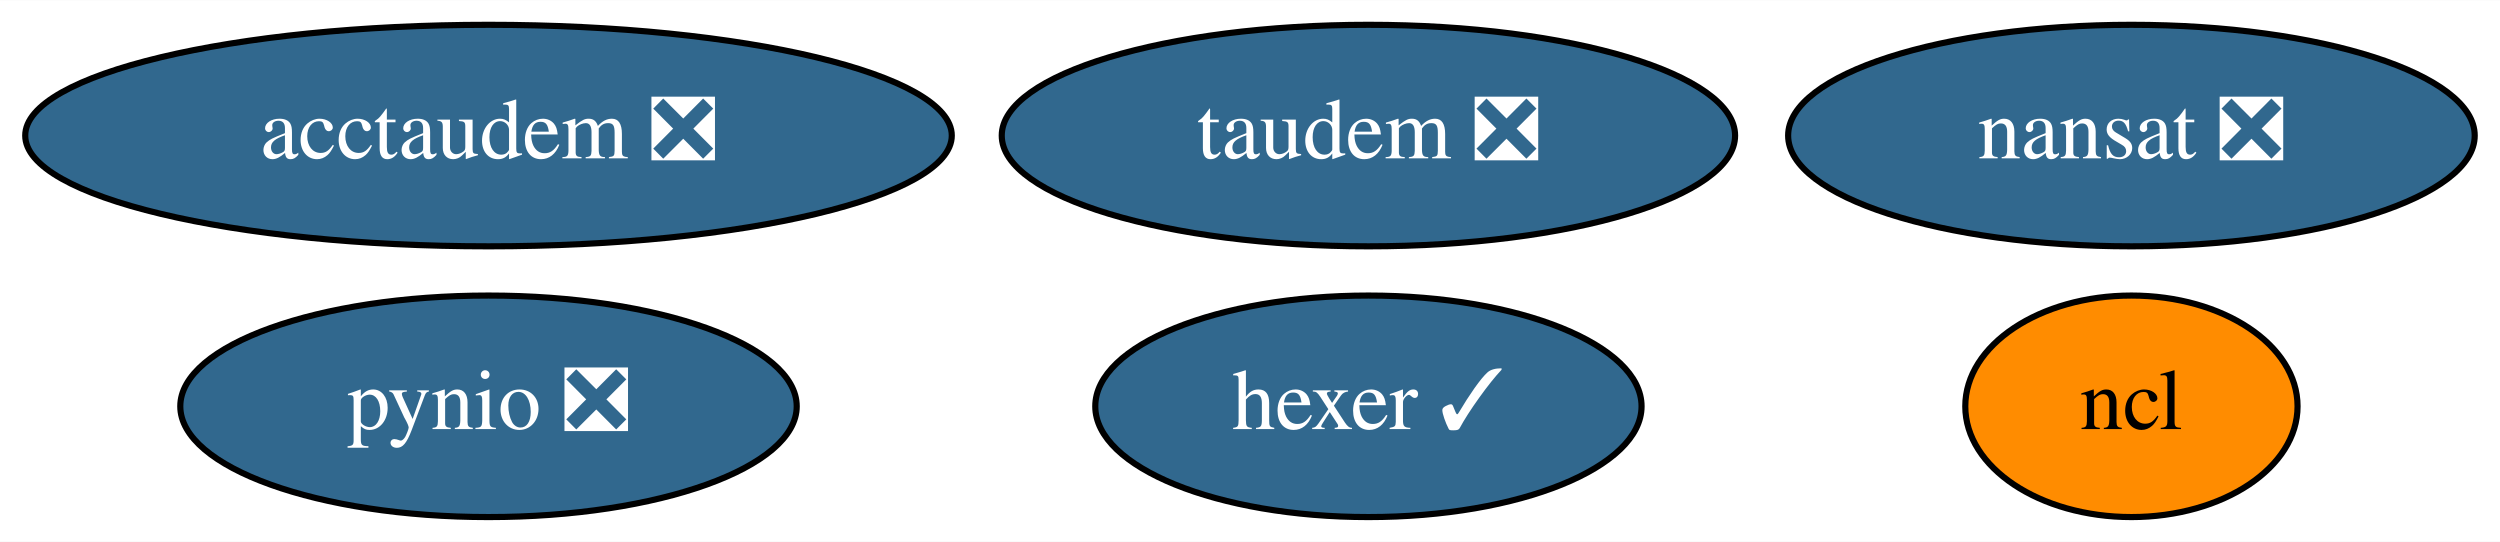
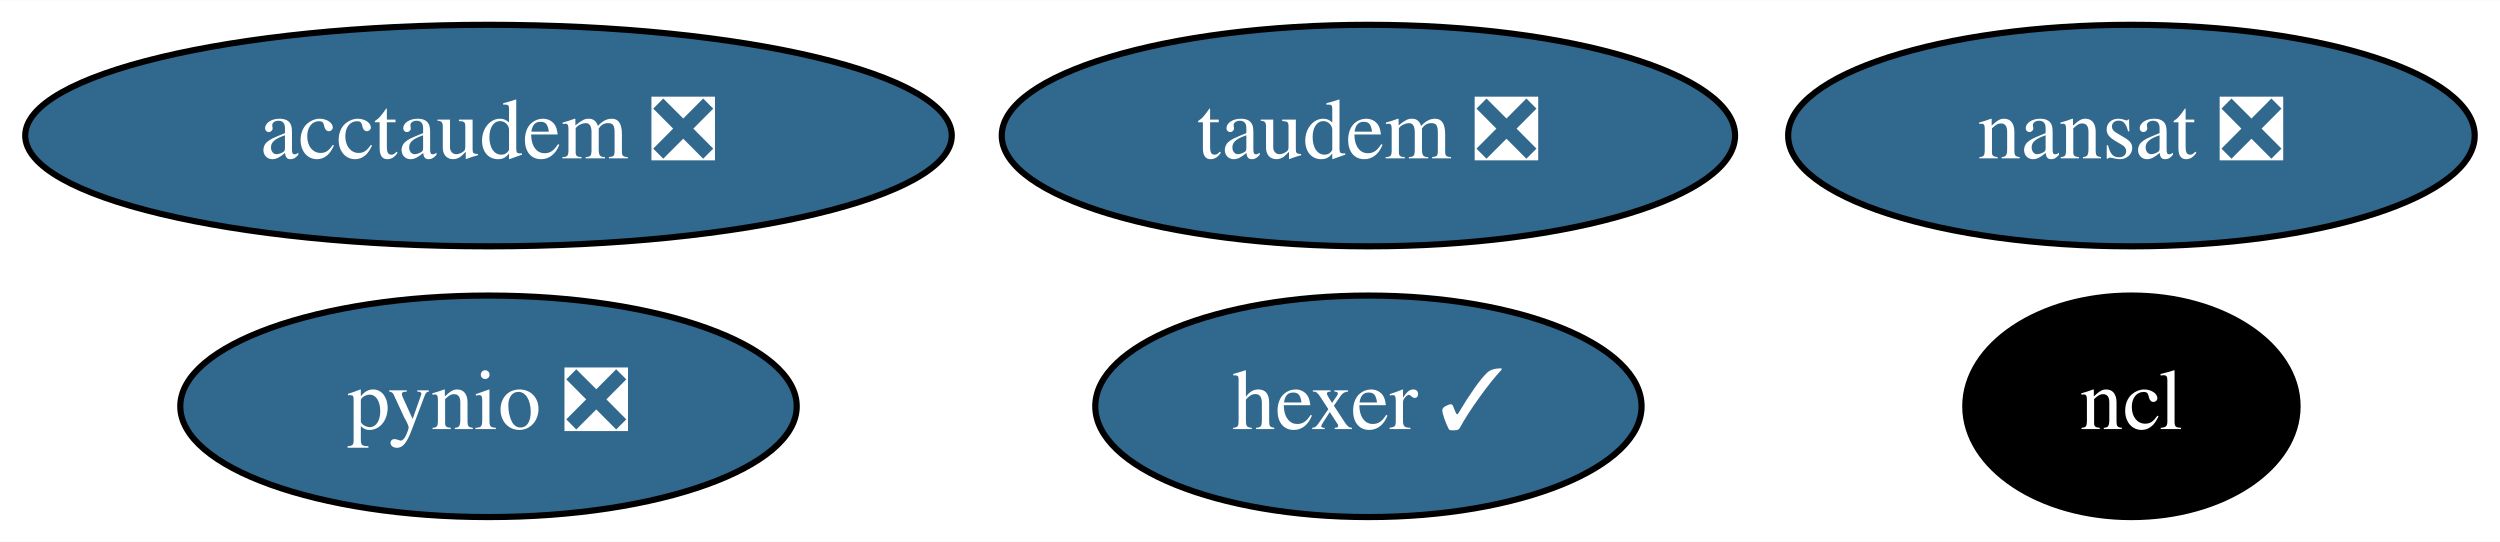
<svg xmlns="http://www.w3.org/2000/svg" xmlns:xlink="http://www.w3.org/1999/xlink" width="406pt" height="88pt" viewBox="0.00 0.00 406.29 88.00">
  <g id="graph0" class="graph" transform="scale(1 1) rotate(0) translate(4 84)">
    <polygon fill="white" stroke="transparent" points="-4,4 -4,-84 402.29,-84 402.29,4 -4,4" />
    <g id="node1" class="node">
      <g id="a_node1">
        <a xlink:href="https://github.com/conda-forge/nansat-feedstock/pull/34" xlink:title="nansat ❎">
          <ellipse fill="#31688e" stroke="black" cx="342.39" cy="-62" rx="55.79" ry="18" />
          <text text-anchor="middle" x="342.39" y="-58.3" font-family="Times,serif" font-size="14.00" fill="white">nansat ❎</text>
        </a>
      </g>
    </g>
    <g id="node2" class="node">
      <g id="a_node2">
        <a xlink:href="https://github.com/conda-forge/ncl-feedstock" xlink:title="ncl">
-           <ellipse fill="#ff8c00" stroke="black" cx="342.39" cy="-18" rx="27" ry="18" />
-           <text text-anchor="middle" x="342.39" y="-14.3" font-family="Times,serif" font-size="14.00">ncl</text>
+           <ellipse fill="#000000" stroke="black" cx="342.39" cy="-18" rx="27" ry="18" />
+           <text text-anchor="middle" x="342.39" y="-14.3" font-family="Times,serif" font-size="14.00" fill="white">ncl</text>
        </a>
      </g>
    </g>
    <g id="node3" class="node">
      <g id="a_node3">
        <a xlink:href="https://github.com/conda-forge/pynio-feedstock/pull/102" xlink:title="pynio ❎">
          <ellipse fill="#31688e" stroke="black" cx="75.39" cy="-18" rx="50.09" ry="18" />
          <text text-anchor="middle" x="75.39" y="-14.3" font-family="Times,serif" font-size="14.00" fill="white">pynio ❎</text>
        </a>
      </g>
    </g>
    <g id="node4" class="node">
      <g id="a_node4">
        <a xlink:href="https://github.com/conda-forge/hexer-feedstock/pull/8" xlink:title="hexer ✓">
          <ellipse fill="#31688e" stroke="black" cx="218.39" cy="-18" rx="44.39" ry="18" />
          <text text-anchor="middle" x="218.39" y="-14.3" font-family="Times,serif" font-size="14.00" fill="white">hexer ✓</text>
        </a>
      </g>
    </g>
    <g id="node5" class="node">
      <g id="a_node5">
        <a xlink:href="https://github.com/conda-forge/taudem-feedstock/pull/11" xlink:title="taudem ❎">
          <ellipse fill="#31688e" stroke="black" cx="218.39" cy="-62" rx="59.59" ry="18" />
          <text text-anchor="middle" x="218.39" y="-58.3" font-family="Times,serif" font-size="14.00" fill="white">taudem ❎</text>
        </a>
      </g>
    </g>
    <g id="node6" class="node">
      <g id="a_node6">
        <a xlink:href="https://github.com/conda-forge/acctaudem-feedstock/pull/7" xlink:title="acctaudem ❎">
          <ellipse fill="#31688e" stroke="black" cx="75.39" cy="-62" rx="75.29" ry="18" />
          <text text-anchor="middle" x="75.39" y="-58.3" font-family="Times,serif" font-size="14.00" fill="white">acctaudem ❎</text>
        </a>
      </g>
    </g>
  </g>
</svg>
